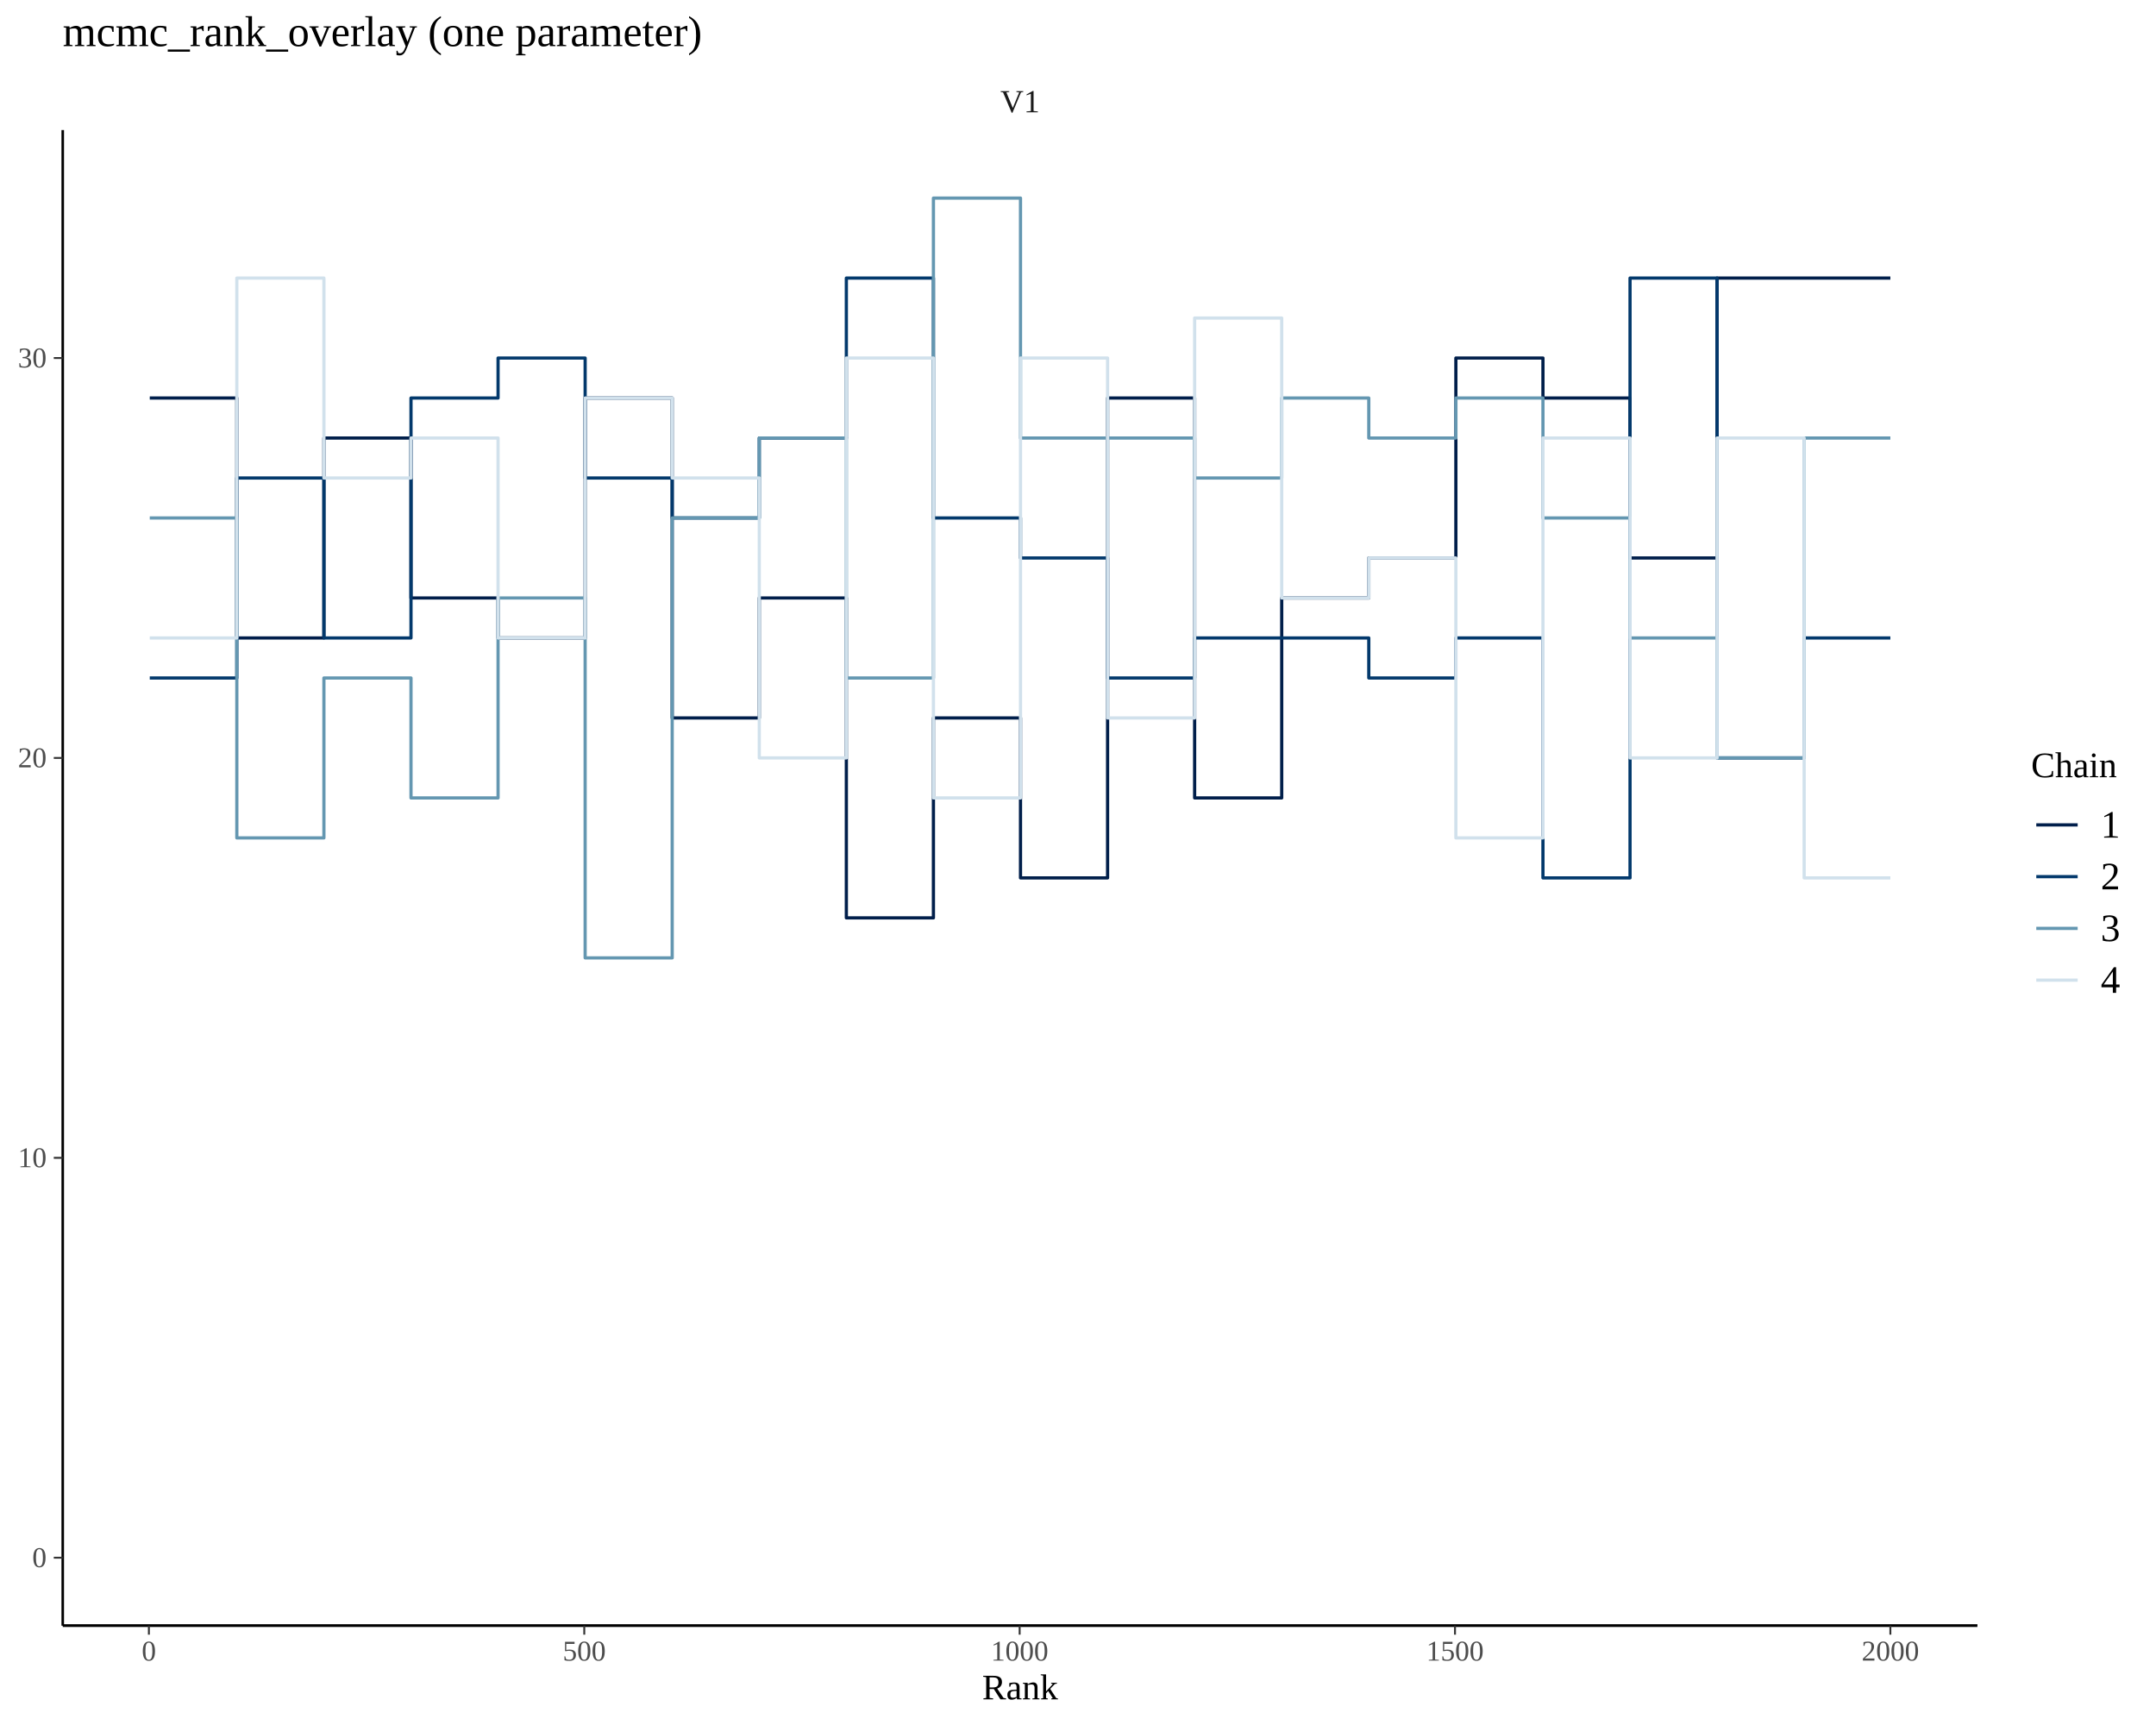
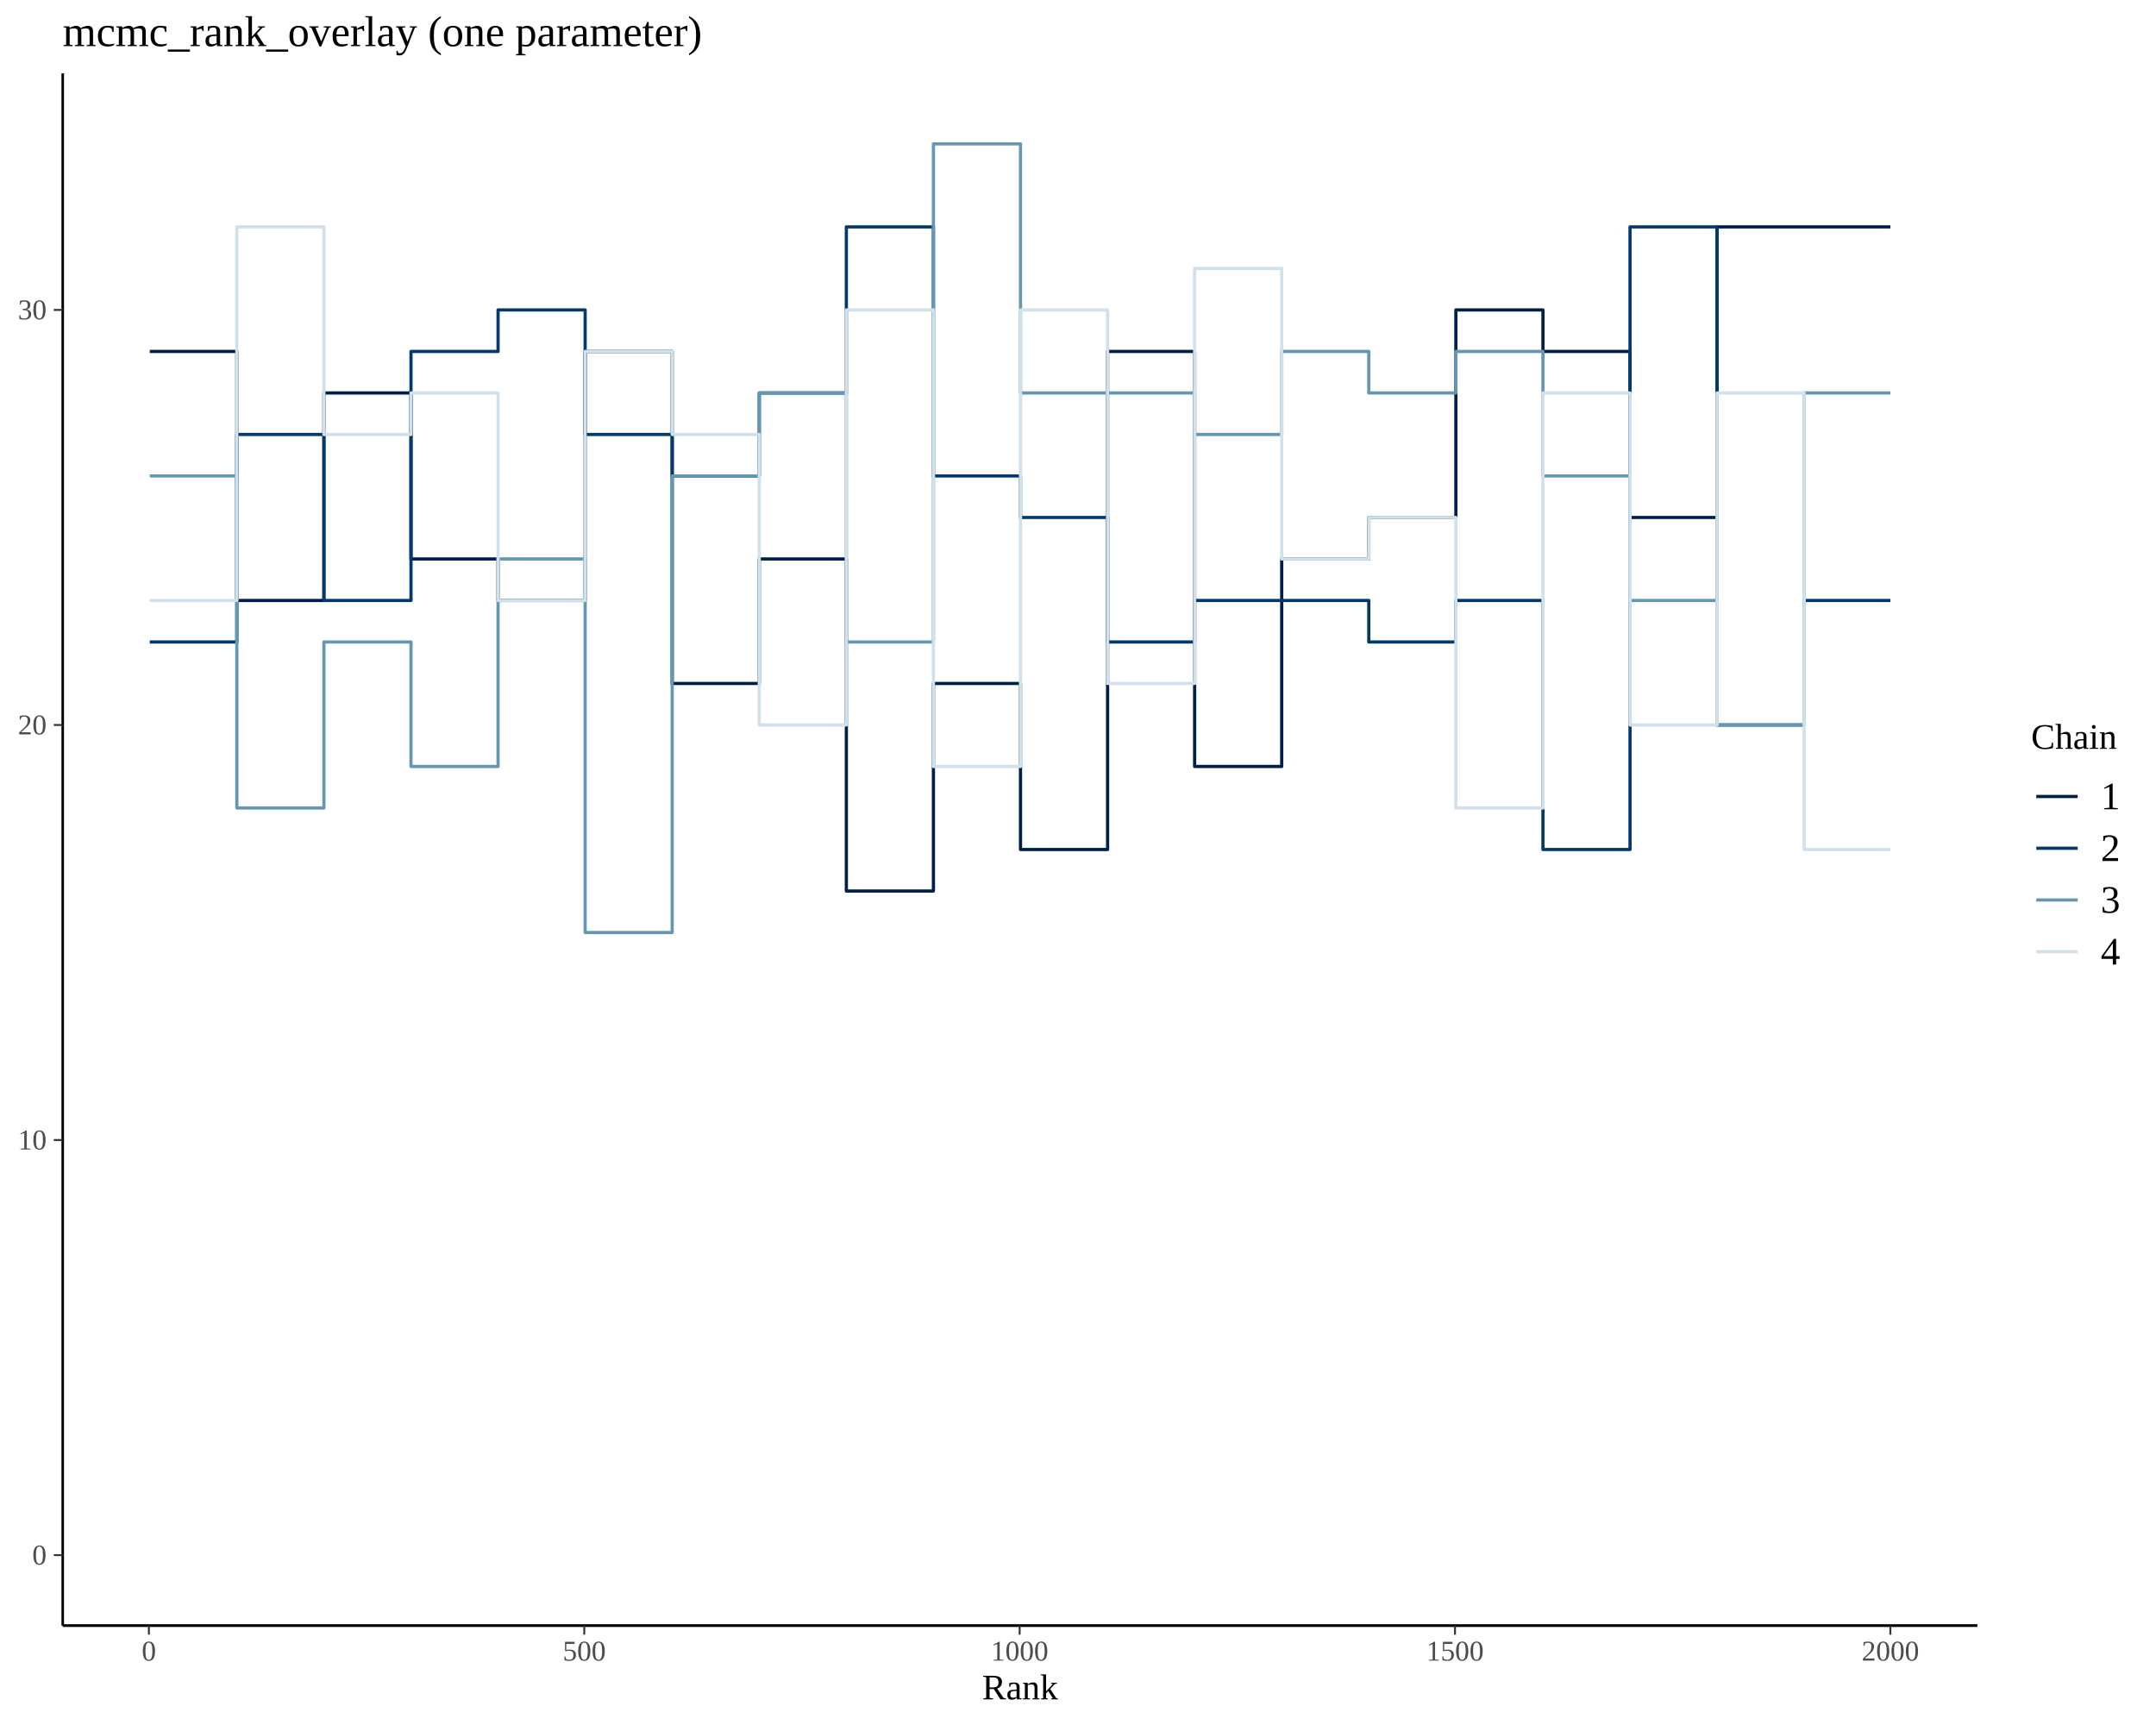
<svg xmlns="http://www.w3.org/2000/svg" viewBox="0 0 720.00 576.00">
  <defs>
    <style type="text/css">
    line, polyline, polygon, path, rect, circle {
      fill: none;
      stroke: #000000;
      stroke-linecap: round;
      stroke-linejoin: round;
      stroke-miterlimit: 10.00;
    }
  </style>
  </defs>
  <rect width="100%" height="100%" style="stroke: none; fill: #FFFFFF;" />
  <defs>
-     <clipPath id="cpMjAuOTV8NjYwLjM1fDU0Mi44NHw0My40NA==">
-       <rect x="20.95" y="43.44" width="639.40" height="499.40" />
+     <clipPath id="cpMjAuOTV8NjYwLjM1fDU0Mi44NHwyNC40OQ==">
+       <rect x="20.95" y="24.49" width="639.40" height="518.35" />
    </clipPath>
  </defs>
-   <polyline points="50.01,132.91 79.09,132.91 79.09,213.02 108.17,213.02 108.17,146.26 137.25,146.26 137.25,199.67 166.33,199.67 166.33,213.02 195.41,213.02 195.41,132.91 224.48,132.91 224.48,239.73 253.56,239.73 253.56,199.67 282.64,199.67 282.64,306.49 311.72,306.49 311.72,239.73 340.80,239.73 340.80,293.14 369.88,293.14 369.88,132.91 398.95,132.91 398.95,266.44 428.03,266.44 428.03,199.67 457.11,199.67 457.11,186.32 486.19,186.32 486.19,119.55 515.27,119.55 515.27,132.91 544.35,132.91 544.35,186.32 573.42,186.32 573.42,92.85 602.50,92.85 602.50,92.85 631.29,92.85 631.29,92.85 " style="stroke-width: 1.07; stroke: #011F4B; stroke-linecap: butt;" clip-path="url(#cpMjAuOTV8NjYwLjM1fDU0Mi44NHw0My40NA==)" />
-   <polyline points="50.01,226.38 79.09,226.38 79.09,159.61 108.17,159.61 108.17,213.02 137.25,213.02 137.25,132.91 166.33,132.91 166.33,119.55 195.41,119.55 195.41,159.61 224.48,159.61 224.48,172.96 253.56,172.96 253.56,146.26 282.64,146.26 282.64,92.85 311.72,92.85 311.72,172.96 340.80,172.96 340.80,186.32 369.88,186.32 369.88,226.38 398.95,226.38 398.95,213.02 428.03,213.02 428.03,213.02 457.11,213.02 457.11,226.38 486.19,226.38 486.19,213.02 515.27,213.02 515.27,293.14 544.35,293.14 544.35,92.85 573.42,92.85 573.42,253.08 602.50,253.08 602.50,213.02 631.29,213.02 631.29,213.02 " style="stroke-width: 1.07; stroke: #03396C; stroke-linecap: butt;" clip-path="url(#cpMjAuOTV8NjYwLjM1fDU0Mi44NHw0My40NA==)" />
-   <polyline points="50.01,172.96 79.09,172.96 79.09,279.79 108.17,279.79 108.17,226.38 137.25,226.38 137.25,266.44 166.33,266.44 166.33,199.67 195.41,199.67 195.41,319.85 224.48,319.85 224.48,172.96 253.56,172.96 253.56,146.26 282.64,146.26 282.64,226.38 311.72,226.38 311.72,66.14 340.80,66.14 340.80,146.26 369.88,146.26 369.88,146.26 398.95,146.26 398.95,159.61 428.03,159.61 428.03,132.91 457.11,132.91 457.11,146.26 486.19,146.26 486.19,132.91 515.27,132.91 515.27,172.96 544.35,172.96 544.35,213.02 573.42,213.02 573.42,253.08 602.50,253.08 602.50,146.26 631.29,146.26 631.29,146.26 " style="stroke-width: 1.07; stroke: #6497B1; stroke-linecap: butt;" clip-path="url(#cpMjAuOTV8NjYwLjM1fDU0Mi44NHw0My40NA==)" />
-   <polyline points="50.01,213.02 79.09,213.02 79.09,92.85 108.17,92.85 108.17,159.61 137.25,159.61 137.25,146.26 166.33,146.26 166.33,213.02 195.41,213.02 195.41,132.91 224.48,132.91 224.48,159.61 253.56,159.61 253.56,253.08 282.64,253.08 282.64,119.55 311.72,119.55 311.72,266.44 340.80,266.44 340.80,119.55 369.88,119.55 369.88,239.73 398.95,239.73 398.95,106.20 428.03,106.20 428.03,199.67 457.11,199.67 457.11,186.32 486.19,186.32 486.19,279.79 515.27,279.79 515.27,146.26 544.35,146.26 544.35,253.08 573.42,253.08 573.42,146.26 602.50,146.26 602.50,293.14 631.29,293.14 631.29,293.14 " style="stroke-width: 1.07; stroke: #D1E1EC; stroke-linecap: butt;" clip-path="url(#cpMjAuOTV8NjYwLjM1fDU0Mi44NHw0My40NA==)" />
-   <line x1="20.95" y1="542.84" x2="660.35" y2="542.84" style="stroke-width: 0.85; stroke-linecap: butt;" clip-path="url(#cpMjAuOTV8NjYwLjM1fDU0Mi44NHw0My40NA==)" />
+   <polyline points="50.01,117.35 79.09,117.35 79.09,200.51 108.17,200.51 108.17,131.21 137.25,131.21 137.25,186.65 166.33,186.65 166.33,200.51 195.41,200.51 195.41,117.35 224.48,117.35 224.48,228.22 253.56,228.22 253.56,186.65 282.64,186.65 282.64,297.52 311.72,297.52 311.72,228.22 340.80,228.22 340.80,283.66 369.88,283.66 369.88,117.35 398.95,117.35 398.95,255.94 428.03,255.94 428.03,186.65 457.11,186.65 457.11,172.79 486.19,172.79 486.19,103.49 515.27,103.49 515.27,117.35 544.35,117.35 544.35,172.79 573.42,172.79 573.42,75.77 602.50,75.77 602.50,75.77 631.29,75.77 631.29,75.77 " style="stroke-width: 1.07; stroke: #011F4B; stroke-linecap: butt;" clip-path="url(#cpMjAuOTV8NjYwLjM1fDU0Mi44NHwyNC40OQ==)" />
+   <polyline points="50.01,214.37 79.09,214.37 79.09,145.07 108.17,145.07 108.17,200.51 137.25,200.51 137.25,117.35 166.33,117.35 166.33,103.49 195.41,103.49 195.41,145.07 224.48,145.07 224.48,158.93 253.56,158.93 253.56,131.21 282.64,131.21 282.64,75.77 311.72,75.77 311.72,158.93 340.80,158.93 340.80,172.79 369.88,172.79 369.88,214.37 398.95,214.37 398.95,200.51 428.03,200.51 428.03,200.51 457.11,200.51 457.11,214.37 486.19,214.37 486.19,200.51 515.27,200.51 515.27,283.66 544.35,283.66 544.35,75.77 573.42,75.77 573.42,242.08 602.50,242.08 602.50,200.51 631.29,200.51 631.29,200.51 " style="stroke-width: 1.07; stroke: #03396C; stroke-linecap: butt;" clip-path="url(#cpMjAuOTV8NjYwLjM1fDU0Mi44NHwyNC40OQ==)" />
+   <polyline points="50.01,158.93 79.09,158.93 79.09,269.80 108.17,269.80 108.17,214.37 137.25,214.37 137.25,255.94 166.33,255.94 166.33,186.65 195.41,186.65 195.41,311.38 224.48,311.38 224.48,158.93 253.56,158.93 253.56,131.21 282.64,131.21 282.64,214.37 311.72,214.37 311.72,48.05 340.80,48.05 340.80,131.21 369.88,131.21 369.88,131.21 398.95,131.21 398.95,145.07 428.03,145.07 428.03,117.35 457.11,117.35 457.11,131.21 486.19,131.21 486.19,117.35 515.27,117.35 515.27,158.93 544.35,158.93 544.35,200.51 573.42,200.51 573.42,242.08 602.50,242.08 602.50,131.21 631.29,131.21 631.29,131.21 " style="stroke-width: 1.07; stroke: #6497B1; stroke-linecap: butt;" clip-path="url(#cpMjAuOTV8NjYwLjM1fDU0Mi44NHwyNC40OQ==)" />
+   <polyline points="50.01,200.51 79.09,200.51 79.09,75.77 108.17,75.77 108.17,145.07 137.25,145.07 137.25,131.21 166.33,131.21 166.33,200.51 195.41,200.51 195.41,117.35 224.48,117.35 224.48,145.07 253.56,145.07 253.56,242.08 282.64,242.08 282.64,103.49 311.72,103.49 311.72,255.94 340.80,255.94 340.80,103.49 369.88,103.49 369.88,228.22 398.95,228.22 398.95,89.63 428.03,89.63 428.03,186.65 457.11,186.65 457.11,172.79 486.19,172.79 486.19,269.80 515.27,269.80 515.27,131.21 544.35,131.21 544.35,242.08 573.42,242.08 573.42,131.21 602.50,131.21 602.50,283.66 631.29,283.66 631.29,283.66 " style="stroke-width: 1.07; stroke: #D1E1EC; stroke-linecap: butt;" clip-path="url(#cpMjAuOTV8NjYwLjM1fDU0Mi44NHwyNC40OQ==)" />
+   <line x1="20.95" y1="542.84" x2="660.35" y2="542.84" style="stroke-width: 0.85; stroke-linecap: butt;" clip-path="url(#cpMjAuOTV8NjYwLjM1fDU0Mi44NHwyNC40OQ==)" />
  <defs>
    <clipPath id="cpMC4wMHw3MjAuMDB8NTc2LjAwfDAuMDA=">
      <rect x="0.00" y="0.00" width="720.00" height="576.00" />
    </clipPath>
  </defs>
-   <defs>
-     <clipPath id="cpMjAuOTV8NjYwLjM1fDQzLjQ0fDI0LjQ5">
-       <rect x="20.95" y="24.49" width="639.40" height="18.95" />
-     </clipPath>
-   </defs>
-   <g clip-path="url(#cpMjAuOTV8NjYwLjM1fDQzLjQ0fDI0LjQ5)">
-     <text x="334.05" y="37.50" style="font-size: 10.80px; fill: #1A1A1A; font-family: Liberation Serif;" textLength="13.20px" lengthAdjust="spacingAndGlyphs">V1</text>
+   <polyline points="20.95,542.84 20.95,24.49 " style="stroke-width: 0.85; stroke-linecap: butt;" clip-path="url(#cpMC4wMHw3MjAuMDB8NTc2LjAwfDAuMDA=)" />
+   <g clip-path="url(#cpMC4wMHw3MjAuMDB8NTc2LjAwfDAuMDA=)">
+     <text x="10.77" y="522.42" style="font-size: 9.60px; fill: #4D4D4D; font-family: Liberation Serif;" textLength="4.80px" lengthAdjust="spacingAndGlyphs">0</text>
  </g>
-   <defs>
-     <clipPath id="cpMC4wMHw3MjAuMDB8NTc2LjAwfDAuMDA=">
-       <rect x="0.00" y="0.00" width="720.00" height="576.00" />
-     </clipPath>
-   </defs>
+   <g clip-path="url(#cpMC4wMHw3MjAuMDB8NTc2LjAwfDAuMDA=)">
+     <text x="5.98" y="383.82" style="font-size: 9.60px; fill: #4D4D4D; font-family: Liberation Serif;" textLength="9.59px" lengthAdjust="spacingAndGlyphs">10</text>
+   </g>
+   <g clip-path="url(#cpMC4wMHw3MjAuMDB8NTc2LjAwfDAuMDA=)">
+     <text x="5.98" y="245.23" style="font-size: 9.60px; fill: #4D4D4D; font-family: Liberation Serif;" textLength="9.59px" lengthAdjust="spacingAndGlyphs">20</text>
+   </g>
+   <g clip-path="url(#cpMC4wMHw3MjAuMDB8NTc2LjAwfDAuMDA=)">
+     <text x="5.98" y="106.63" style="font-size: 9.60px; fill: #4D4D4D; font-family: Liberation Serif;" textLength="9.59px" lengthAdjust="spacingAndGlyphs">30</text>
+   </g>
+   <polyline points="17.96,519.28 20.95,519.28 " style="stroke-width: 0.64; stroke: #333333; stroke-linecap: butt;" clip-path="url(#cpMC4wMHw3MjAuMDB8NTc2LjAwfDAuMDA=)" />
+   <polyline points="17.96,380.68 20.95,380.68 " style="stroke-width: 0.64; stroke: #333333; stroke-linecap: butt;" clip-path="url(#cpMC4wMHw3MjAuMDB8NTc2LjAwfDAuMDA=)" />
+   <polyline points="17.96,242.08 20.95,242.08 " style="stroke-width: 0.64; stroke: #333333; stroke-linecap: butt;" clip-path="url(#cpMC4wMHw3MjAuMDB8NTc2LjAwfDAuMDA=)" />
+   <polyline points="17.96,103.49 20.95,103.49 " style="stroke-width: 0.64; stroke: #333333; stroke-linecap: butt;" clip-path="url(#cpMC4wMHw3MjAuMDB8NTc2LjAwfDAuMDA=)" />
  <polyline points="20.95,542.84 660.35,542.84 " style="stroke-width: 0.85; stroke-linecap: butt;" clip-path="url(#cpMC4wMHw3MjAuMDB8NTc2LjAwfDAuMDA=)" />
  <polyline points="49.72,545.83 49.72,542.84 " style="stroke-width: 0.64; stroke: #333333; stroke-linecap: butt;" clip-path="url(#cpMC4wMHw3MjAuMDB8NTc2LjAwfDAuMDA=)" />
  <polyline points="195.12,545.83 195.12,542.84 " style="stroke-width: 0.64; stroke: #333333; stroke-linecap: butt;" clip-path="url(#cpMC4wMHw3MjAuMDB8NTc2LjAwfDAuMDA=)" />
  <polyline points="340.51,545.83 340.51,542.84 " style="stroke-width: 0.64; stroke: #333333; stroke-linecap: butt;" clip-path="url(#cpMC4wMHw3MjAuMDB8NTc2LjAwfDAuMDA=)" />
  <polyline points="485.90,545.83 485.90,542.84 " style="stroke-width: 0.64; stroke: #333333; stroke-linecap: butt;" clip-path="url(#cpMC4wMHw3MjAuMDB8NTc2LjAwfDAuMDA=)" />
  <polyline points="631.29,545.83 631.29,542.84 " style="stroke-width: 0.64; stroke: #333333; stroke-linecap: butt;" clip-path="url(#cpMC4wMHw3MjAuMDB8NTc2LjAwfDAuMDA=)" />
  <g clip-path="url(#cpMC4wMHw3MjAuMDB8NTc2LjAwfDAuMDA=)">
    <text x="47.33" y="554.50" style="font-size: 9.60px; fill: #4D4D4D; font-family: Liberation Serif;" textLength="4.80px" lengthAdjust="spacingAndGlyphs">0</text>
  </g>
  <g clip-path="url(#cpMC4wMHw3MjAuMDB8NTc2LjAwfDAuMDA=)">
    <text x="187.92" y="554.50" style="font-size: 9.60px; fill: #4D4D4D; font-family: Liberation Serif;" textLength="14.39px" lengthAdjust="spacingAndGlyphs">500</text>
  </g>
  <g clip-path="url(#cpMC4wMHw3MjAuMDB8NTc2LjAwfDAuMDA=)">
    <text x="330.91" y="554.50" style="font-size: 9.60px; fill: #4D4D4D; font-family: Liberation Serif;" textLength="19.19px" lengthAdjust="spacingAndGlyphs">1000</text>
  </g>
  <g clip-path="url(#cpMC4wMHw3MjAuMDB8NTc2LjAwfDAuMDA=)">
    <text x="476.31" y="554.50" style="font-size: 9.60px; fill: #4D4D4D; font-family: Liberation Serif;" textLength="19.19px" lengthAdjust="spacingAndGlyphs">1500</text>
  </g>
  <g clip-path="url(#cpMC4wMHw3MjAuMDB8NTc2LjAwfDAuMDA=)">
    <text x="621.70" y="554.50" style="font-size: 9.60px; fill: #4D4D4D; font-family: Liberation Serif;" textLength="19.19px" lengthAdjust="spacingAndGlyphs">2000</text>
  </g>
-   <polyline points="20.95,542.84 20.95,43.44 " style="stroke-width: 0.85; stroke-linecap: butt;" clip-path="url(#cpMC4wMHw3MjAuMDB8NTc2LjAwfDAuMDA=)" />
-   <g clip-path="url(#cpMC4wMHw3MjAuMDB8NTc2LjAwfDAuMDA=)">
-     <text x="10.77" y="523.28" style="font-size: 9.60px; fill: #4D4D4D; font-family: Liberation Serif;" textLength="4.80px" lengthAdjust="spacingAndGlyphs">0</text>
-   </g>
-   <g clip-path="url(#cpMC4wMHw3MjAuMDB8NTc2LjAwfDAuMDA=)">
-     <text x="5.98" y="389.75" style="font-size: 9.60px; fill: #4D4D4D; font-family: Liberation Serif;" textLength="9.59px" lengthAdjust="spacingAndGlyphs">10</text>
-   </g>
-   <g clip-path="url(#cpMC4wMHw3MjAuMDB8NTc2LjAwfDAuMDA=)">
-     <text x="5.98" y="256.22" style="font-size: 9.60px; fill: #4D4D4D; font-family: Liberation Serif;" textLength="9.59px" lengthAdjust="spacingAndGlyphs">20</text>
-   </g>
-   <g clip-path="url(#cpMC4wMHw3MjAuMDB8NTc2LjAwfDAuMDA=)">
-     <text x="5.98" y="122.69" style="font-size: 9.60px; fill: #4D4D4D; font-family: Liberation Serif;" textLength="9.59px" lengthAdjust="spacingAndGlyphs">30</text>
-   </g>
-   <polyline points="17.96,520.14 20.95,520.14 " style="stroke-width: 0.64; stroke: #333333; stroke-linecap: butt;" clip-path="url(#cpMC4wMHw3MjAuMDB8NTc2LjAwfDAuMDA=)" />
-   <polyline points="17.96,386.61 20.95,386.61 " style="stroke-width: 0.64; stroke: #333333; stroke-linecap: butt;" clip-path="url(#cpMC4wMHw3MjAuMDB8NTc2LjAwfDAuMDA=)" />
-   <polyline points="17.96,253.08 20.95,253.08 " style="stroke-width: 0.64; stroke: #333333; stroke-linecap: butt;" clip-path="url(#cpMC4wMHw3MjAuMDB8NTc2LjAwfDAuMDA=)" />
-   <polyline points="17.96,119.55 20.95,119.55 " style="stroke-width: 0.64; stroke: #333333; stroke-linecap: butt;" clip-path="url(#cpMC4wMHw3MjAuMDB8NTc2LjAwfDAuMDA=)" />
  <g clip-path="url(#cpMC4wMHw3MjAuMDB8NTc2LjAwfDAuMDA=)">
    <text x="327.99" y="567.43" style="font-size: 12.00px; font-family: Liberation Serif;" textLength="25.33px" lengthAdjust="spacingAndGlyphs">Rank</text>
  </g>
  <g clip-path="url(#cpMC4wMHw3MjAuMDB8NTc2LjAwfDAuMDA=)">
-     <text x="678.29" y="259.52" style="font-size: 12.00px; font-family: Liberation Serif;" textLength="28.66px" lengthAdjust="spacingAndGlyphs">Chain</text>
+     <text x="678.29" y="250.04" style="font-size: 12.00px; font-family: Liberation Serif;" textLength="28.66px" lengthAdjust="spacingAndGlyphs">Chain</text>
  </g>
-   <line x1="680.02" y1="275.44" x2="693.84" y2="275.44" style="stroke-width: 1.07; stroke: #011F4B; stroke-linecap: butt;" clip-path="url(#cpMC4wMHw3MjAuMDB8NTc2LjAwfDAuMDA=)" />
-   <line x1="680.02" y1="292.72" x2="693.84" y2="292.72" style="stroke-width: 1.07; stroke: #03396C; stroke-linecap: butt;" clip-path="url(#cpMC4wMHw3MjAuMDB8NTc2LjAwfDAuMDA=)" />
-   <line x1="680.02" y1="310.00" x2="693.84" y2="310.00" style="stroke-width: 1.07; stroke: #6497B1; stroke-linecap: butt;" clip-path="url(#cpMC4wMHw3MjAuMDB8NTc2LjAwfDAuMDA=)" />
-   <line x1="680.02" y1="327.28" x2="693.84" y2="327.28" style="stroke-width: 1.07; stroke: #D1E1EC; stroke-linecap: butt;" clip-path="url(#cpMC4wMHw3MjAuMDB8NTc2LjAwfDAuMDA=)" />
+   <line x1="680.02" y1="265.96" x2="693.84" y2="265.96" style="stroke-width: 1.07; stroke: #011F4B; stroke-linecap: butt;" clip-path="url(#cpMC4wMHw3MjAuMDB8NTc2LjAwfDAuMDA=)" />
+   <line x1="680.02" y1="283.24" x2="693.84" y2="283.24" style="stroke-width: 1.07; stroke: #03396C; stroke-linecap: butt;" clip-path="url(#cpMC4wMHw3MjAuMDB8NTc2LjAwfDAuMDA=)" />
+   <line x1="680.02" y1="300.52" x2="693.84" y2="300.52" style="stroke-width: 1.07; stroke: #6497B1; stroke-linecap: butt;" clip-path="url(#cpMC4wMHw3MjAuMDB8NTc2LjAwfDAuMDA=)" />
+   <line x1="680.02" y1="317.80" x2="693.84" y2="317.80" style="stroke-width: 1.07; stroke: #D1E1EC; stroke-linecap: butt;" clip-path="url(#cpMC4wMHw3MjAuMDB8NTc2LjAwfDAuMDA=)" />
  <g clip-path="url(#cpMC4wMHw3MjAuMDB8NTc2LjAwfDAuMDA=)">
-     <text x="701.54" y="279.69" style="font-size: 13.00px; font-family: Liberation Serif;" textLength="6.50px" lengthAdjust="spacingAndGlyphs">1</text>
+     <text x="701.54" y="270.22" style="font-size: 13.00px; font-family: Liberation Serif;" textLength="6.50px" lengthAdjust="spacingAndGlyphs">1</text>
  </g>
  <g clip-path="url(#cpMC4wMHw3MjAuMDB8NTc2LjAwfDAuMDA=)">
-     <text x="701.54" y="296.97" style="font-size: 13.00px; font-family: Liberation Serif;" textLength="6.50px" lengthAdjust="spacingAndGlyphs">2</text>
+     <text x="701.54" y="287.50" style="font-size: 13.00px; font-family: Liberation Serif;" textLength="6.50px" lengthAdjust="spacingAndGlyphs">2</text>
  </g>
  <g clip-path="url(#cpMC4wMHw3MjAuMDB8NTc2LjAwfDAuMDA=)">
-     <text x="701.54" y="314.25" style="font-size: 13.00px; font-family: Liberation Serif;" textLength="6.50px" lengthAdjust="spacingAndGlyphs">3</text>
+     <text x="701.54" y="304.78" style="font-size: 13.00px; font-family: Liberation Serif;" textLength="6.50px" lengthAdjust="spacingAndGlyphs">3</text>
  </g>
  <g clip-path="url(#cpMC4wMHw3MjAuMDB8NTc2LjAwfDAuMDA=)">
-     <text x="701.54" y="331.53" style="font-size: 13.00px; font-family: Liberation Serif;" textLength="6.50px" lengthAdjust="spacingAndGlyphs">4</text>
+     <text x="701.54" y="322.06" style="font-size: 13.00px; font-family: Liberation Serif;" textLength="6.50px" lengthAdjust="spacingAndGlyphs">4</text>
  </g>
  <g clip-path="url(#cpMC4wMHw3MjAuMDB8NTc2LjAwfDAuMDA=)">
    <text x="20.95" y="15.40" style="font-size: 14.40px; font-family: Liberation Serif;" textLength="213.47px" lengthAdjust="spacingAndGlyphs">mcmc_rank_overlay (one parameter)</text>
  </g>
</svg>
